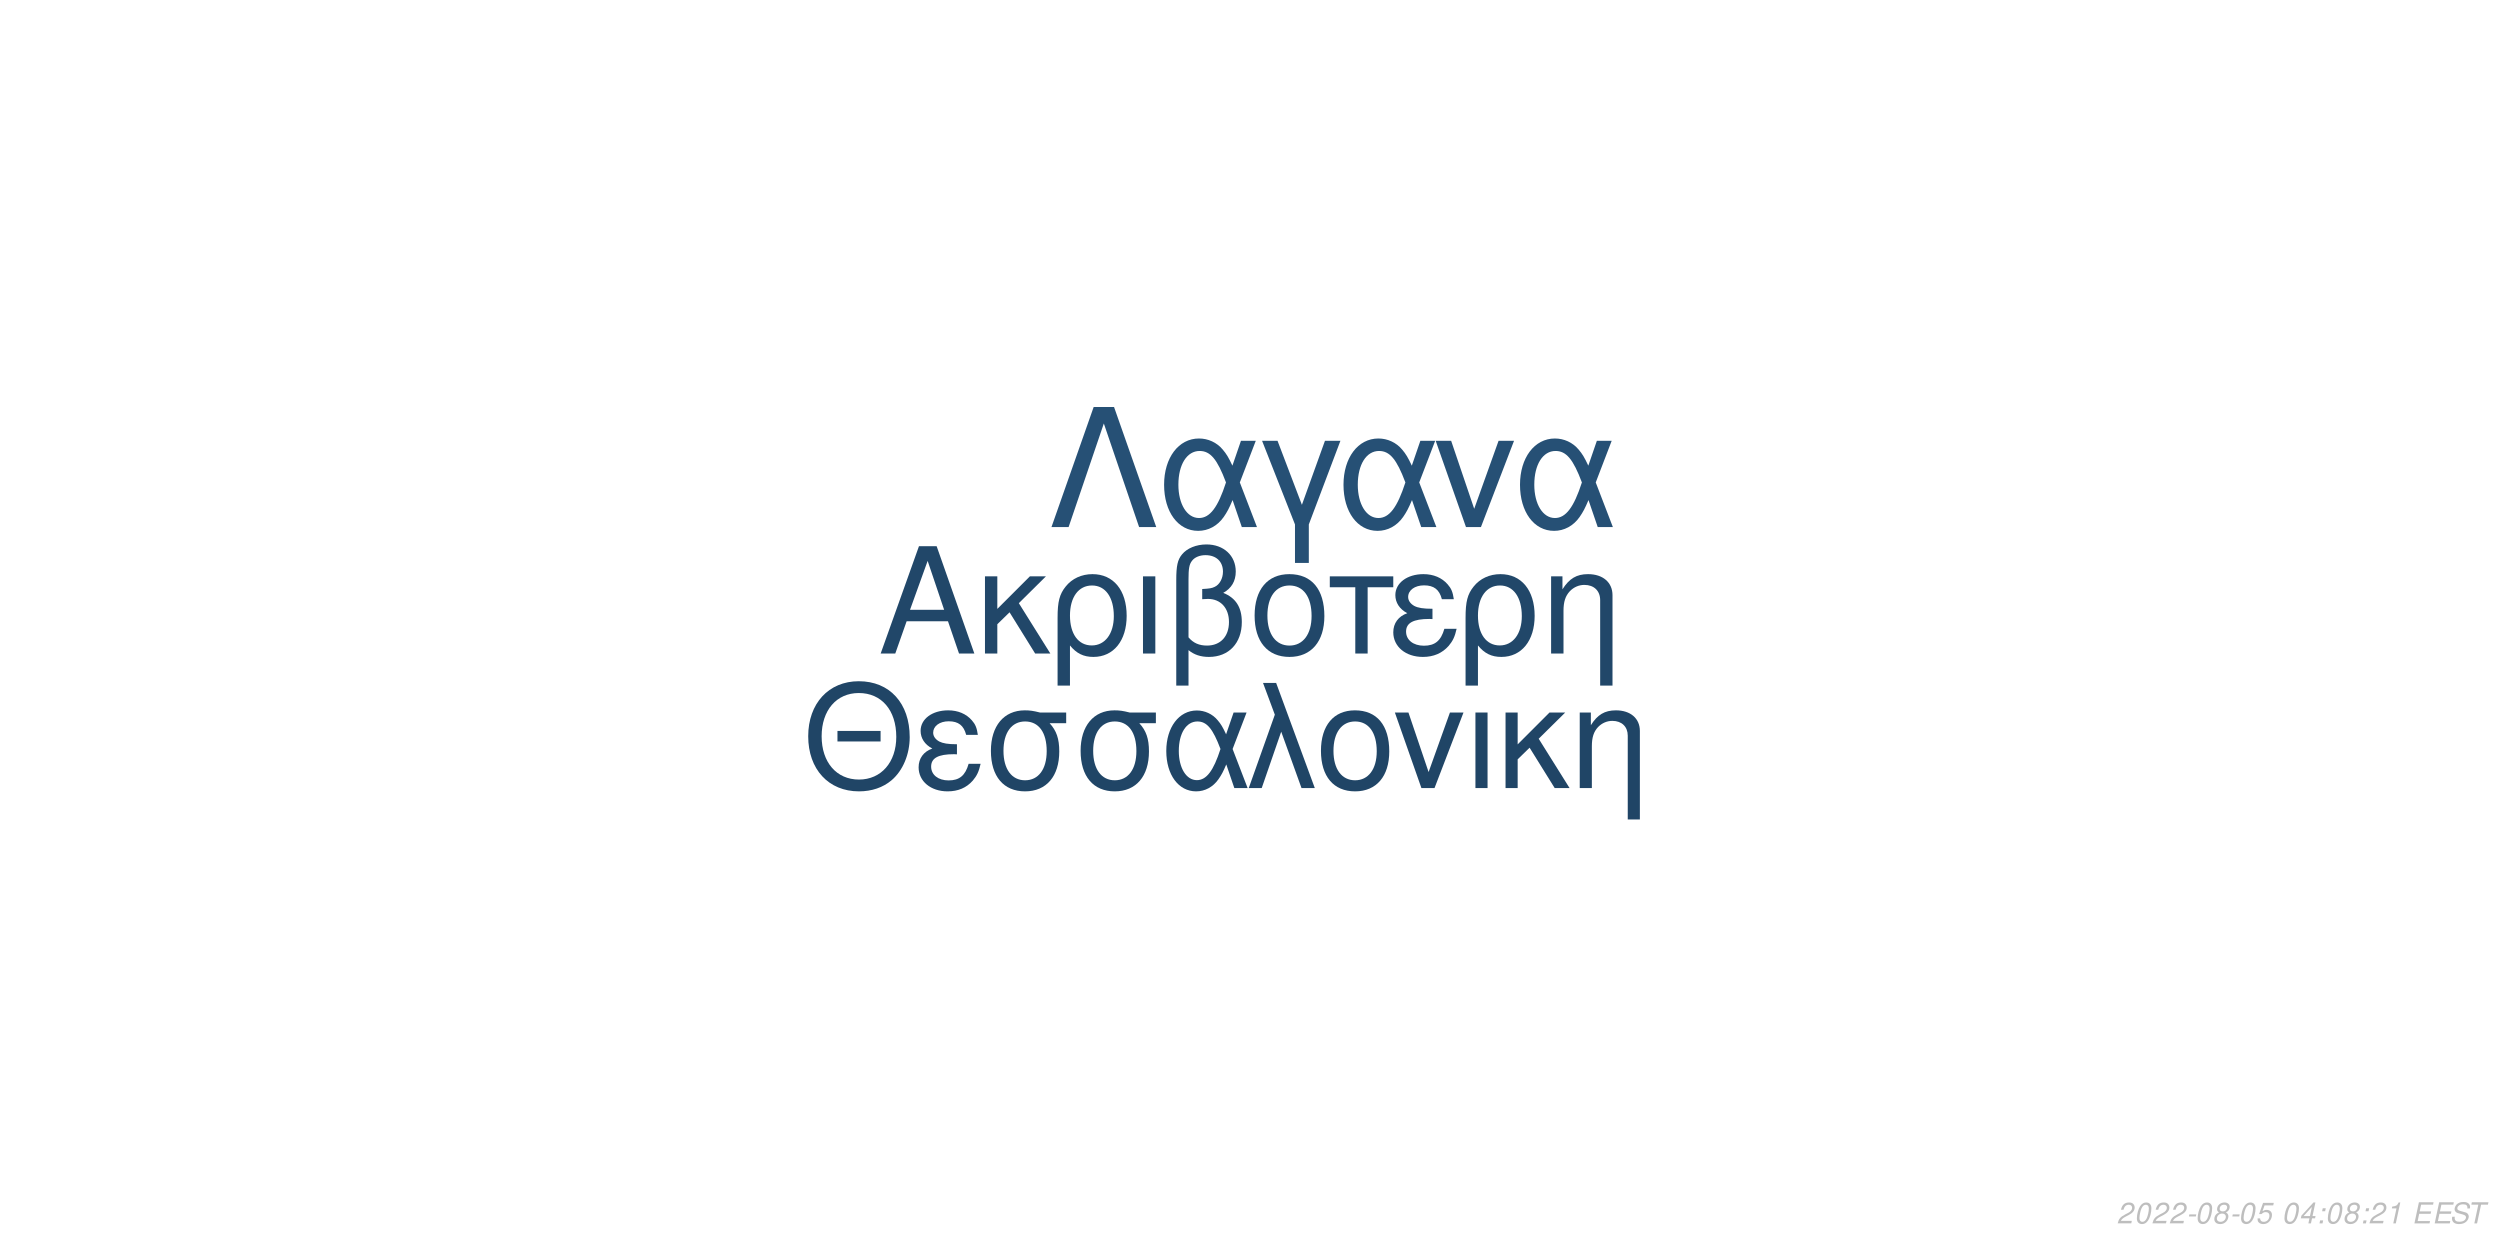
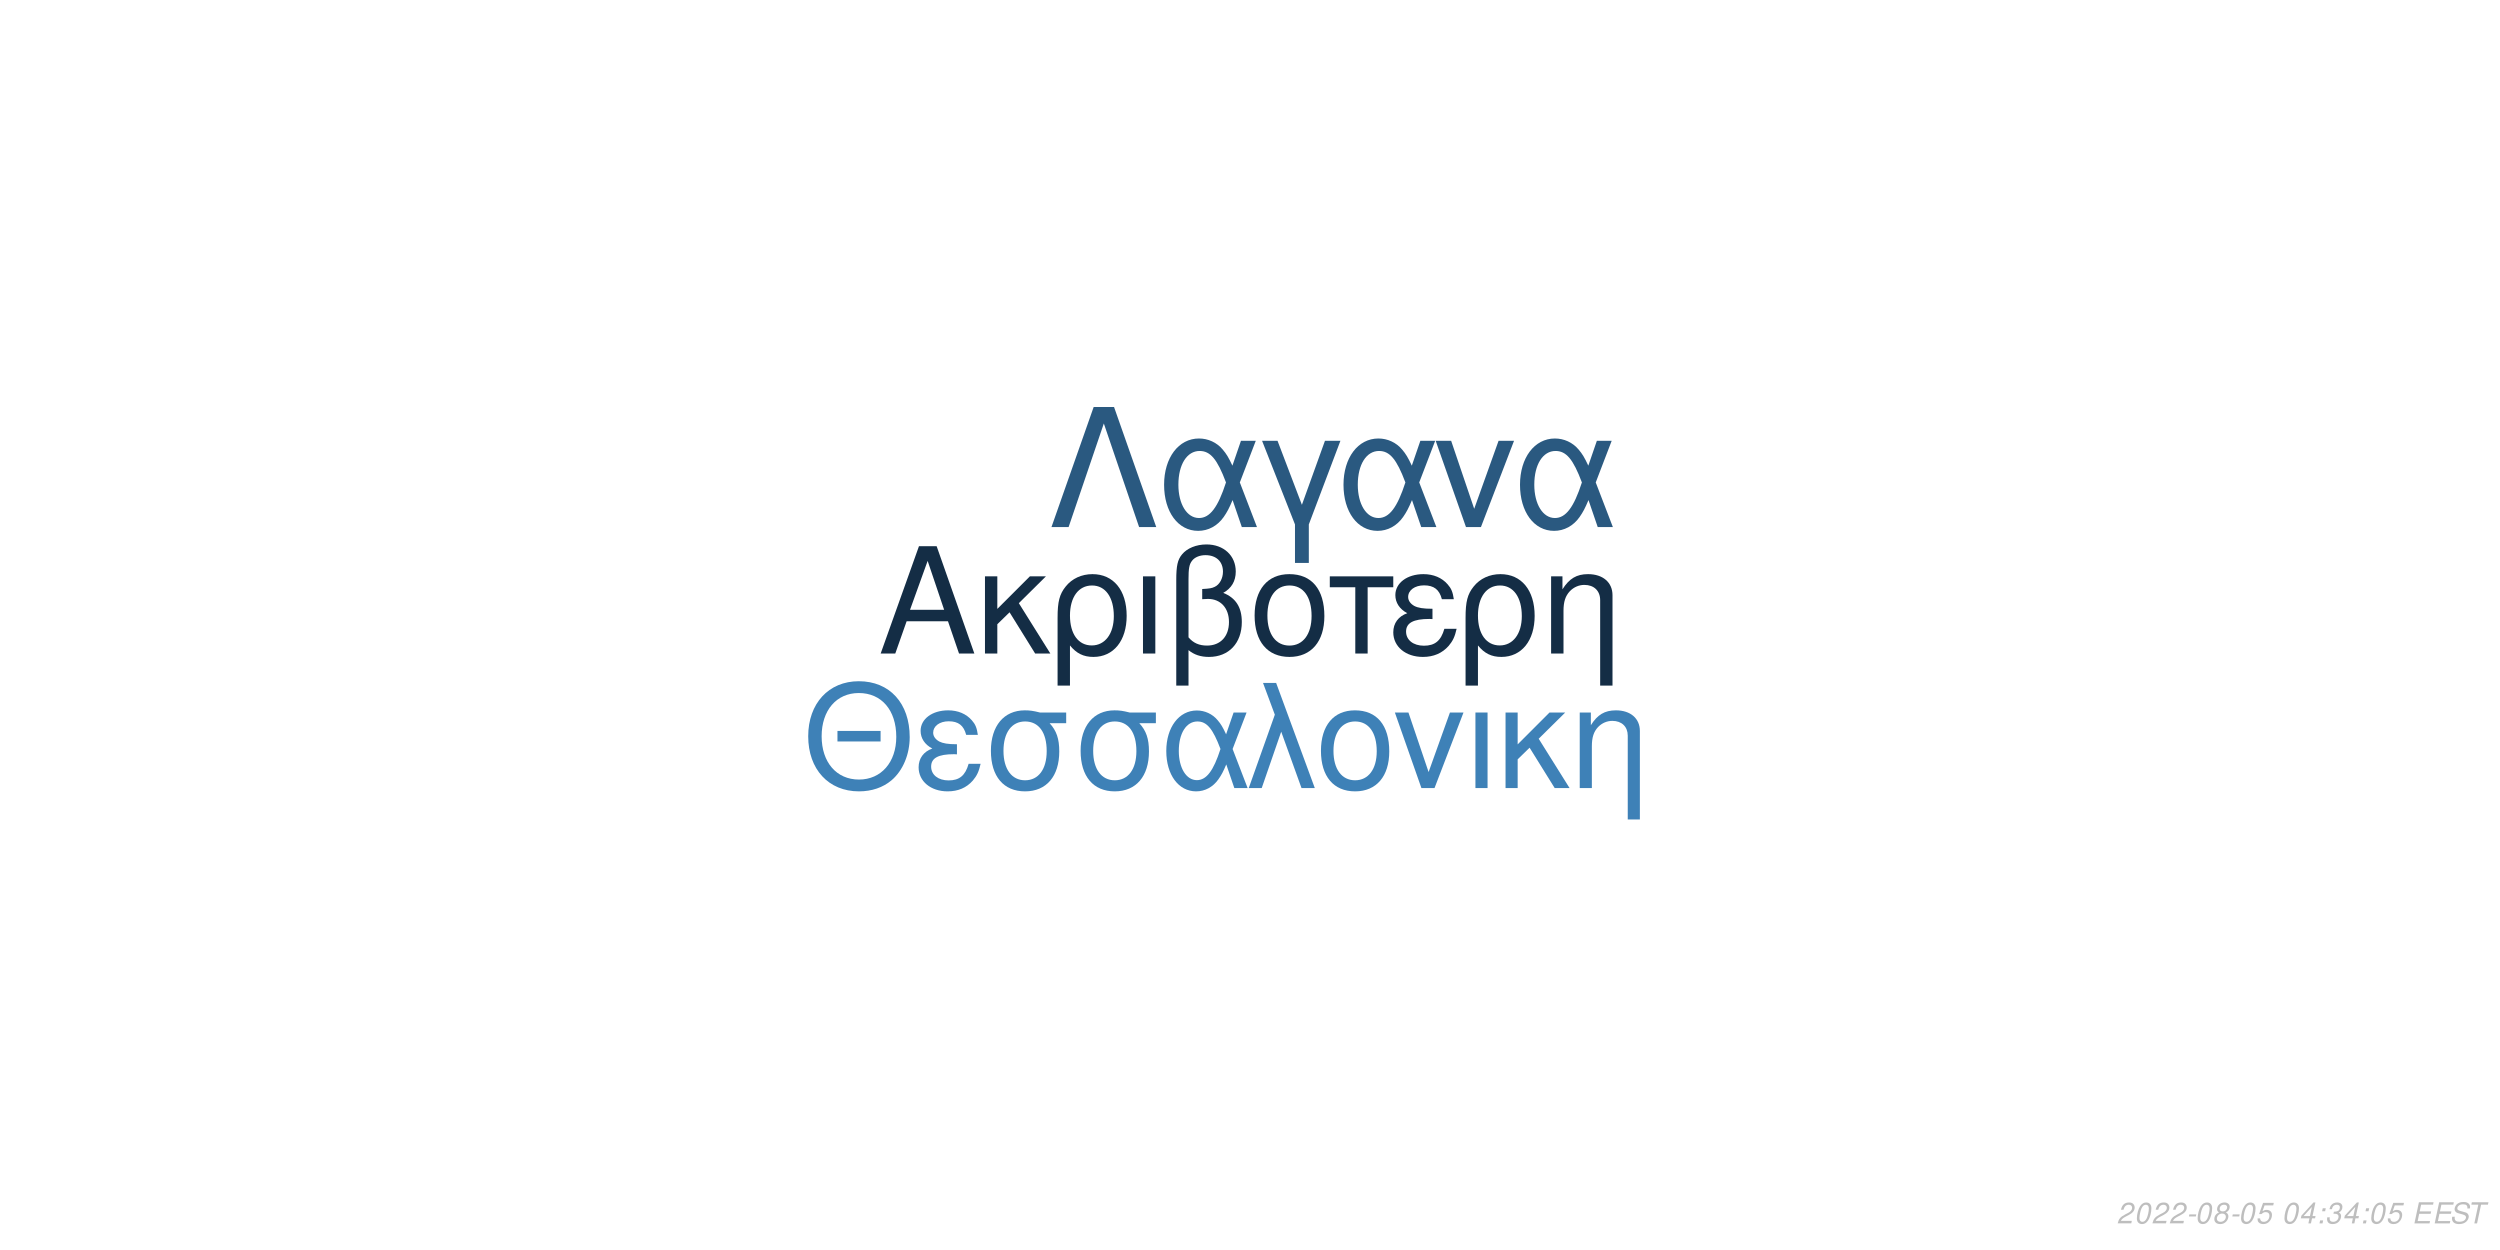
<svg xmlns="http://www.w3.org/2000/svg" xmlns:xlink="http://www.w3.org/1999/xlink" width="864pt" height="432pt" viewBox="0 0 864 432" version="1.1">
  <defs>
    <g>
      <symbol overflow="visible" id="glyph0-0">
        <path style="stroke:none;" d="" />
      </symbol>
      <symbol overflow="visible" id="glyph0-1">
        <path style="stroke:none;" d="M 24.125 -11.141 L 27.938 0 L 33.234 0 L 20.203 -37.094 L 14.094 -37.094 L 0.859 0 L 5.906 0 L 9.828 -11.141 Z M 22.797 -15.109 L 11 -15.109 L 17.094 -32.016 Z M 22.797 -15.109 " />
      </symbol>
      <symbol overflow="visible" id="glyph0-2">
        <path style="stroke:none;" d="M 7.172 -15.422 L 7.172 -26.672 L 2.906 -26.672 L 2.906 0 L 7.172 0 L 7.172 -10.125 L 11.406 -14.25 L 20.25 0 L 25.5 0 L 14.609 -17.406 L 23.969 -26.672 L 18.422 -26.672 Z M 7.172 -15.422 " />
      </symbol>
      <symbol overflow="visible" id="glyph0-3">
        <path style="stroke:none;" d="M 3 11.094 L 7.281 11.094 L 7.281 -2.797 C 9.516 -0.047 11.953 1.172 15.375 1.172 C 22.344 1.172 26.875 -4.422 26.875 -13.031 C 26.875 -21.891 22.297 -27.438 15.062 -27.438 C 11.297 -27.438 7.984 -25.906 5.797 -23.156 C 3.672 -20.516 3 -17.969 3 -12.359 Z M 14.906 -23.516 C 19.547 -23.516 22.438 -19.438 22.438 -12.922 C 22.438 -6.812 19.391 -2.797 14.812 -2.797 C 10.172 -2.797 7.281 -6.766 7.281 -13.125 C 7.281 -19.484 10.234 -23.516 14.906 -23.516 Z M 14.906 -23.516 " />
      </symbol>
      <symbol overflow="visible" id="glyph0-4">
        <path style="stroke:none;" d="M 3.516 0 L 7.781 0 L 7.781 -26.672 L 3.516 -26.672 Z M 3.516 0 " />
      </symbol>
      <symbol overflow="visible" id="glyph0-5">
        <path style="stroke:none;" d="M 4.016 11.094 L 8.25 11.094 L 8.25 -1.172 C 10.172 0.406 12.422 1.172 15.312 1.172 C 22.188 1.172 26.672 -3.609 26.672 -10.891 C 26.672 -15.984 24.578 -19.234 20.25 -20.969 C 23.109 -22.547 24.578 -25.031 24.578 -28.344 C 24.578 -33.844 20.406 -37.703 14.453 -37.703 C 10.938 -37.703 7.734 -36.391 6 -34.25 C 4.484 -32.422 4.016 -30.328 4.016 -25.391 Z M 8.25 -25.656 C 8.25 -29.359 8.5 -30.844 9.469 -32.062 C 10.375 -33.281 12.156 -34 14.094 -34 C 17.812 -34 20.156 -31.812 20.156 -28.297 C 20.156 -25.953 18.984 -23.812 17.297 -23.047 C 16.281 -22.547 15.469 -22.438 12.984 -22.297 L 12.984 -18.781 C 13.734 -18.828 14.344 -18.875 14.969 -18.875 C 19.344 -18.875 22.234 -15.719 22.234 -10.891 C 22.234 -5.906 19.281 -2.75 14.656 -2.75 C 11.953 -2.75 9.922 -3.609 8.25 -5.594 Z M 8.25 -25.656 " />
      </symbol>
      <symbol overflow="visible" id="glyph0-6">
        <path style="stroke:none;" d="M 14.094 -27.438 C 6.562 -27.438 2.094 -22.094 2.094 -13.125 C 2.094 -4.125 6.562 1.172 14.141 1.172 C 21.672 1.172 26.203 -4.172 26.203 -12.922 C 26.203 -22.188 21.828 -27.438 14.094 -27.438 Z M 14.141 -23.516 C 18.938 -23.516 21.781 -19.594 21.781 -12.984 C 21.781 -6.672 18.828 -2.75 14.141 -2.75 C 9.422 -2.75 6.516 -6.672 6.516 -13.125 C 6.516 -19.594 9.422 -23.516 14.141 -23.516 Z M 14.141 -23.516 " />
      </symbol>
      <symbol overflow="visible" id="glyph0-7">
        <path style="stroke:none;" d="M 7.891 0 L 12.156 0 L 12.156 -22.906 L 21.016 -22.906 L 21.016 -26.672 L -0.922 -26.672 L -0.922 -22.906 L 7.891 -22.906 Z M 7.891 0 " />
      </symbol>
      <symbol overflow="visible" id="glyph0-8">
        <path style="stroke:none;" d="M 14.562 -15.469 C 11.344 -15.469 9.562 -15.781 8.297 -16.438 C 6.922 -17.203 6.156 -18.328 6.156 -19.547 C 6.156 -21.891 8.453 -23.562 11.656 -23.562 C 15.062 -23.562 16.953 -22.094 17.812 -18.781 L 21.938 -18.781 C 21.578 -21.266 21.062 -22.5 19.797 -23.922 C 17.812 -26.203 14.906 -27.438 11.453 -27.438 C 5.797 -27.438 1.734 -24.375 1.734 -20.203 C 1.734 -17.609 3.156 -15.375 5.859 -13.938 C 2.797 -12.875 1.016 -10.484 1.016 -7.328 C 1.016 -2.391 5.297 1.172 11.25 1.172 C 14.969 1.172 17.906 -0.109 20.156 -2.641 C 21.578 -4.328 22.297 -5.797 22.906 -8.547 L 18.672 -8.547 C 17.5 -4.422 15.422 -2.703 11.609 -2.703 C 7.938 -2.703 5.438 -4.688 5.438 -7.578 C 5.438 -10.578 7.938 -11.953 13.484 -11.953 C 13.641 -11.953 14.094 -11.953 14.562 -11.906 Z M 14.562 -15.469 " />
      </symbol>
      <symbol overflow="visible" id="glyph0-9">
        <path style="stroke:none;" d="M 3.562 -26.672 L 3.562 0 L 7.844 0 L 7.844 -14.703 C 7.844 -17.906 8.5 -19.891 10.031 -21.531 C 11.406 -22.953 13.188 -23.719 15.062 -23.719 C 18.375 -23.719 20.516 -21.672 20.516 -18.469 L 20.516 11.094 L 24.781 11.094 L 24.781 -20.156 C 24.781 -24.578 21.469 -27.438 16.328 -27.438 C 12.359 -27.438 9.828 -25.906 7.484 -22.188 L 7.484 -26.672 Z M 3.562 -26.672 " />
      </symbol>
      <symbol overflow="visible" id="glyph1-0">
        <path style="stroke:none;" d="" />
      </symbol>
      <symbol overflow="visible" id="glyph1-1">
        <path style="stroke:none;" d="M 26.859 -19.734 L 11.953 -19.734 L 11.953 -16.094 L 26.859 -16.094 Z M 19.328 -36.922 C 8.922 -36.922 1.844 -29.25 1.844 -17.891 C 1.844 -6.484 8.875 1.141 19.391 1.141 C 23.812 1.141 27.703 -0.203 30.641 -2.688 C 34.578 -6.031 36.922 -11.656 36.922 -17.594 C 36.922 -29.297 30 -36.922 19.328 -36.922 Z M 19.328 -32.844 C 27.203 -32.844 32.281 -26.906 32.281 -17.688 C 32.281 -8.922 27.062 -2.938 19.391 -2.938 C 11.609 -2.938 6.484 -8.922 6.484 -17.891 C 6.484 -26.859 11.609 -32.844 19.328 -32.844 Z M 19.328 -32.844 " />
      </symbol>
      <symbol overflow="visible" id="glyph1-2">
        <path style="stroke:none;" d="M 14.25 -15.141 C 11.109 -15.141 9.375 -15.453 8.125 -16.094 C 6.781 -16.844 6.031 -17.938 6.031 -19.141 C 6.031 -21.422 8.266 -23.078 11.406 -23.078 C 14.75 -23.078 16.594 -21.625 17.438 -18.391 L 21.469 -18.391 C 21.125 -20.828 20.625 -22.031 19.391 -23.422 C 17.438 -25.656 14.594 -26.859 11.219 -26.859 C 5.688 -26.859 1.688 -23.875 1.688 -19.781 C 1.688 -17.234 3.094 -15.047 5.734 -13.656 C 2.734 -12.609 1 -10.266 1 -7.172 C 1 -2.344 5.188 1.141 11.016 1.141 C 14.656 1.141 17.547 -0.094 19.734 -2.594 C 21.125 -4.234 21.828 -5.688 22.422 -8.375 L 18.281 -8.375 C 17.141 -4.328 15.094 -2.641 11.359 -2.641 C 7.766 -2.641 5.328 -4.578 5.328 -7.422 C 5.328 -10.359 7.766 -11.703 13.203 -11.703 C 13.359 -11.703 13.797 -11.703 14.25 -11.656 Z M 14.25 -15.141 " />
      </symbol>
      <symbol overflow="visible" id="glyph1-3">
        <path style="stroke:none;" d="M 29 -26.109 L 19.938 -26.109 C 17.594 -26.703 16.438 -26.859 14.703 -26.859 C 7.469 -26.859 2.984 -21.469 2.984 -12.859 C 2.984 -4.031 7.375 1.141 14.797 1.141 C 22.172 1.141 26.609 -4.078 26.609 -12.656 C 26.609 -17.047 25.656 -19.828 23.266 -22.422 L 29 -22.422 Z M 14.797 -23.016 C 19.531 -23.016 22.266 -19.234 22.266 -12.75 C 22.266 -6.531 19.438 -2.688 14.797 -2.688 C 10.172 -2.688 7.328 -6.531 7.328 -12.859 C 7.328 -19.188 10.172 -23.016 14.797 -23.016 Z M 14.797 -23.016 " />
      </symbol>
      <symbol overflow="visible" id="glyph1-4">
        <path style="stroke:none;" d="M 29.344 -26.109 L 24.859 -26.109 L 22.266 -18.578 C 21.125 -21.031 20.484 -22.125 19.328 -23.469 C 17.547 -25.609 14.906 -26.812 12.156 -26.812 C 5.984 -26.812 1.594 -20.984 1.594 -12.812 C 1.594 -4.578 5.828 1.141 11.906 1.141 C 14.953 1.141 17.734 -0.344 19.625 -3.047 C 20.672 -4.531 21.281 -5.688 22.328 -8.172 L 25.109 0 L 29.703 0 L 24.516 -13.5 Z M 20.328 -13.5 C 17.891 -5.922 15.453 -2.734 12.156 -2.734 C 8.516 -2.734 5.922 -6.922 5.922 -12.812 C 5.922 -18.938 8.516 -23.016 12.359 -23.016 C 15.594 -23.016 17.688 -20.531 20.328 -13.5 Z M 20.328 -13.5 " />
      </symbol>
      <symbol overflow="visible" id="glyph1-5">
        <path style="stroke:none;" d="M 1.094 0 L 5.578 0 L 12.312 -19.484 L 19.328 0 L 23.922 0 L 10.562 -36.328 L 6.031 -36.328 L 10.109 -25.359 Z M 1.094 0 " />
      </symbol>
      <symbol overflow="visible" id="glyph1-6">
        <path style="stroke:none;" d="M 13.797 -26.859 C 6.422 -26.859 2.047 -21.625 2.047 -12.859 C 2.047 -4.031 6.422 1.141 13.859 1.141 C 21.234 1.141 25.656 -4.078 25.656 -12.656 C 25.656 -21.719 21.375 -26.859 13.797 -26.859 Z M 13.859 -23.016 C 18.531 -23.016 21.328 -19.188 21.328 -12.703 C 21.328 -6.531 18.438 -2.688 13.859 -2.688 C 9.219 -2.688 6.375 -6.531 6.375 -12.859 C 6.375 -19.188 9.219 -23.016 13.859 -23.016 Z M 13.859 -23.016 " />
      </symbol>
      <symbol overflow="visible" id="glyph1-7">
        <path style="stroke:none;" d="M 14.297 0 L 24.312 -26.109 L 19.625 -26.109 L 12.25 -5.531 L 5.281 -26.109 L 0.594 -26.109 L 9.766 0 Z M 14.297 0 " />
      </symbol>
      <symbol overflow="visible" id="glyph1-8">
        <path style="stroke:none;" d="M 3.438 0 L 7.625 0 L 7.625 -26.109 L 3.438 -26.109 Z M 3.438 0 " />
      </symbol>
      <symbol overflow="visible" id="glyph1-9">
        <path style="stroke:none;" d="M 7.031 -15.094 L 7.031 -26.109 L 2.844 -26.109 L 2.844 0 L 7.031 0 L 7.031 -9.922 L 11.156 -13.953 L 19.828 0 L 24.969 0 L 14.297 -17.047 L 23.469 -26.109 L 18.031 -26.109 Z M 7.031 -15.094 " />
      </symbol>
      <symbol overflow="visible" id="glyph1-10">
        <path style="stroke:none;" d="M 3.484 -26.109 L 3.484 0 L 7.672 0 L 7.672 -14.406 C 7.672 -17.547 8.328 -19.484 9.812 -21.078 C 11.156 -22.469 12.906 -23.219 14.75 -23.219 C 17.984 -23.219 20.078 -21.234 20.078 -18.094 L 20.078 10.859 L 24.266 10.859 L 24.266 -19.734 C 24.266 -24.062 21.031 -26.859 16 -26.859 C 12.109 -26.859 9.609 -25.359 7.328 -21.719 L 7.328 -26.109 Z M 3.484 -26.109 " />
      </symbol>
      <symbol overflow="visible" id="glyph2-0">
        <path style="stroke:none;" d="" />
      </symbol>
      <symbol overflow="visible" id="glyph2-1">
        <path style="stroke:none;" d="M 22.531 -41.484 L 15.484 -41.484 L 0.906 0 L 6.828 0 L 19 -35.797 L 31.188 0 L 37.109 0 Z M 22.531 -41.484 " />
      </symbol>
      <symbol overflow="visible" id="glyph2-2">
        <path style="stroke:none;" d="M 33.516 -29.812 L 28.391 -29.812 L 25.438 -21.219 C 24.125 -24.016 23.391 -25.266 22.078 -26.797 C 20.031 -29.25 17.016 -30.609 13.891 -30.609 C 6.828 -30.609 1.828 -23.953 1.828 -14.625 C 1.828 -5.234 6.656 1.312 13.594 1.312 C 17.078 1.312 20.266 -0.391 22.422 -3.469 C 23.609 -5.172 24.297 -6.484 25.5 -9.328 L 28.688 0 L 33.922 0 L 28 -15.422 Z M 23.219 -15.422 C 20.422 -6.766 17.641 -3.125 13.891 -3.125 C 9.734 -3.125 6.766 -7.906 6.766 -14.625 C 6.766 -21.625 9.734 -26.297 14.109 -26.297 C 17.812 -26.297 20.203 -23.453 23.219 -15.422 Z M 23.219 -15.422 " />
      </symbol>
      <symbol overflow="visible" id="glyph2-3">
        <path style="stroke:none;" d="M 12.062 12.406 L 16.844 12.406 L 16.844 -0.906 L 27.766 -29.812 L 22.422 -29.812 L 14.453 -7.688 L 6.031 -29.812 L 0.688 -29.812 L 12.062 -0.906 Z M 12.062 12.406 " />
      </symbol>
      <symbol overflow="visible" id="glyph2-4">
        <path style="stroke:none;" d="M 16.328 0 L 27.766 -29.812 L 22.422 -29.812 L 14 -6.312 L 6.031 -29.812 L 0.688 -29.812 L 11.156 0 Z M 16.328 0 " />
      </symbol>
      <symbol overflow="visible" id="glyph3-0">
        <path style="stroke:none;" d="" />
      </symbol>
      <symbol overflow="visible" id="glyph3-1">
        <path style="stroke:none;" d="M 5.234 -0.875 L 1.469 -0.875 C 1.641 -1.375 2.203 -1.891 3.109 -2.344 L 4.234 -2.938 C 5.562 -3.625 6.219 -4.469 6.219 -5.484 C 6.219 -5.938 6.062 -6.359 5.797 -6.656 C 5.469 -7.047 4.984 -7.234 4.312 -7.234 C 2.766 -7.234 1.891 -6.453 1.484 -4.734 L 2.375 -4.734 C 2.484 -5.188 2.609 -5.484 2.797 -5.75 C 3.094 -6.203 3.609 -6.453 4.188 -6.453 C 4.891 -6.453 5.344 -6.031 5.344 -5.375 C 5.344 -4.703 4.859 -4.094 4.016 -3.656 L 2.984 -3.125 C 1.234 -2.188 0.797 -1.656 0.344 -0.016 L 5.047 -0.016 Z M 5.234 -0.875 " />
      </symbol>
      <symbol overflow="visible" id="glyph3-2">
        <path style="stroke:none;" d="M 4.203 -7.234 C 3.375 -7.234 2.688 -6.812 2.125 -5.984 C 1.484 -5.047 0.984 -3.188 0.984 -1.734 C 0.984 -1.109 1.172 -0.562 1.484 -0.266 C 1.797 0.047 2.281 0.234 2.766 0.234 C 3.625 0.234 4.281 -0.156 4.859 -1.016 C 5.516 -1.953 6 -3.797 6 -5.266 C 6 -6.5 5.328 -7.234 4.203 -7.234 Z M 4.094 -6.453 C 4.734 -6.453 5.125 -5.984 5.125 -5.156 C 5.125 -4.203 4.781 -2.625 4.406 -1.812 C 3.984 -0.938 3.516 -0.547 2.875 -0.547 C 2.25 -0.547 1.875 -1.031 1.875 -1.828 C 1.875 -2.797 2.203 -4.344 2.594 -5.203 C 2.984 -6.047 3.453 -6.453 4.094 -6.453 Z M 4.094 -6.453 " />
      </symbol>
      <symbol overflow="visible" id="glyph3-3">
        <path style="stroke:none;" d="M 3.516 -3.125 L 1.125 -3.125 L 0.969 -2.406 L 3.359 -2.406 Z M 3.516 -3.125 " />
      </symbol>
      <symbol overflow="visible" id="glyph3-4">
        <path style="stroke:none;" d="M 4.766 -3.797 C 5.078 -3.969 5.234 -4.078 5.438 -4.234 C 5.812 -4.594 6.062 -5.172 6.062 -5.734 C 6.062 -6.625 5.344 -7.234 4.266 -7.234 C 2.812 -7.234 1.703 -6.219 1.703 -4.875 C 1.703 -4.406 1.875 -4.125 2.359 -3.812 C 1.297 -3.312 0.75 -2.516 0.75 -1.469 C 0.75 -0.438 1.547 0.234 2.812 0.234 C 3.656 0.234 4.359 -0.094 4.938 -0.734 C 5.359 -1.234 5.609 -1.859 5.609 -2.438 C 5.609 -3.047 5.312 -3.516 4.766 -3.797 Z M 4.109 -6.453 C 4.797 -6.453 5.188 -6.125 5.188 -5.578 C 5.188 -5.266 5.062 -4.922 4.859 -4.672 C 4.562 -4.312 4.188 -4.156 3.656 -4.156 C 2.984 -4.156 2.594 -4.453 2.594 -4.984 C 2.594 -5.859 3.203 -6.453 4.109 -6.453 Z M 3.453 -3.406 C 4.234 -3.406 4.734 -2.984 4.734 -2.312 C 4.734 -1.312 3.922 -0.547 2.875 -0.547 C 2.125 -0.547 1.625 -0.969 1.625 -1.625 C 1.625 -2.609 2.438 -3.406 3.453 -3.406 Z M 3.453 -3.406 " />
      </symbol>
      <symbol overflow="visible" id="glyph3-5">
        <path style="stroke:none;" d="M 6.297 -7.094 L 2.594 -7.094 L 1.234 -3.234 L 2.047 -3.234 C 2.656 -3.766 2.938 -3.906 3.531 -3.906 C 4.328 -3.906 4.797 -3.453 4.797 -2.688 C 4.797 -1.438 3.969 -0.547 2.828 -0.547 C 2.031 -0.547 1.609 -0.938 1.578 -1.734 L 0.703 -1.734 L 0.703 -1.516 C 0.703 -0.938 0.844 -0.547 1.188 -0.266 C 1.562 0.062 2.078 0.234 2.703 0.234 C 3.656 0.234 4.391 -0.156 4.984 -0.922 C 5.422 -1.5 5.672 -2.234 5.672 -2.953 C 5.672 -4 4.938 -4.672 3.812 -4.672 C 3.328 -4.672 2.906 -4.547 2.406 -4.234 L 3.109 -6.219 L 6.109 -6.219 Z M 6.297 -7.094 " />
      </symbol>
      <symbol overflow="visible" id="glyph3-6">
        <path style="stroke:none;" d="" />
      </symbol>
      <symbol overflow="visible" id="glyph3-7">
        <path style="stroke:none;" d="M 3.625 -1.75 L 3.266 0 L 4.141 0 L 4.516 -1.75 L 5.562 -1.75 L 5.734 -2.531 L 4.688 -2.531 L 5.688 -7.234 L 5.016 -7.234 L 0.844 -2.672 L 0.641 -1.75 Z M 3.797 -2.531 L 1.594 -2.531 L 4.469 -5.703 Z M 3.797 -2.531 " />
      </symbol>
      <symbol overflow="visible" id="glyph3-8">
        <path style="stroke:none;" d="M 2.359 -1.031 L 1.312 -1.031 L 1.094 0 L 2.141 0 Z M 3.266 -5.234 L 2.219 -5.234 L 2 -4.203 L 3.047 -4.203 Z M 3.266 -5.234 " />
      </symbol>
      <symbol overflow="visible" id="glyph3-9">
-         <path style="stroke:none;" d="M 3.703 -5.188 L 2.594 0 L 3.469 0 L 5.016 -7.234 L 4.438 -7.234 C 3.906 -6.156 3.688 -6.016 2.234 -5.812 L 2.109 -5.188 Z M 3.703 -5.188 " />
+         <path style="stroke:none;" d="M 2.922 -3.312 C 3.125 -3.344 3.234 -3.344 3.375 -3.344 C 4.203 -3.344 4.688 -3 4.688 -2.406 C 4.688 -1.312 3.906 -0.547 2.781 -0.547 C 2.047 -0.547 1.594 -0.938 1.594 -1.562 C 1.594 -1.719 1.609 -1.844 1.656 -2.094 L 0.766 -2.094 C 0.734 -1.797 0.719 -1.641 0.719 -1.469 C 0.719 -0.375 1.406 0.234 2.641 0.234 C 3.547 0.234 4.297 -0.078 4.812 -0.656 C 5.266 -1.156 5.562 -1.875 5.562 -2.547 C 5.562 -3.125 5.344 -3.453 4.797 -3.734 C 5.641 -4.234 6.016 -4.844 6.016 -5.734 C 6.016 -6.656 5.312 -7.234 4.203 -7.234 C 3.375 -7.234 2.672 -6.938 2.188 -6.375 C 1.891 -6.031 1.703 -5.641 1.516 -4.906 L 2.391 -4.906 C 2.5 -5.359 2.594 -5.594 2.734 -5.812 C 3.047 -6.234 3.516 -6.453 4.078 -6.453 C 4.734 -6.453 5.141 -6.125 5.141 -5.578 C 5.141 -5.188 5.016 -4.797 4.797 -4.547 C 4.516 -4.234 4 -4.062 3.266 -4.062 L 3.078 -4.062 Z M 2.922 -3.312 " />
      </symbol>
      <symbol overflow="visible" id="glyph3-10">
        <path style="stroke:none;" d="M 2.547 -3.312 L 6.5 -3.312 L 6.688 -4.141 L 2.719 -4.141 L 3.219 -6.469 L 7.344 -6.469 L 7.516 -7.297 L 2.453 -7.297 L 0.906 0 L 6.125 0 L 6.297 -0.812 L 2.016 -0.812 Z M 2.547 -3.312 " />
      </symbol>
      <symbol overflow="visible" id="glyph3-11">
        <path style="stroke:none;" d="M 7.062 -5.156 C 7.125 -5.438 7.141 -5.562 7.141 -5.703 C 7.141 -6.156 6.938 -6.594 6.594 -6.891 C 6.188 -7.25 5.656 -7.406 4.875 -7.406 C 3.844 -7.406 3.047 -7.125 2.5 -6.562 C 2.094 -6.141 1.781 -5.438 1.781 -4.922 C 1.781 -4.297 2.219 -3.766 2.891 -3.562 L 4.594 -3.094 C 5.406 -2.859 5.734 -2.578 5.734 -2.094 C 5.734 -1.781 5.547 -1.406 5.266 -1.141 C 4.844 -0.766 4.266 -0.578 3.453 -0.578 C 2.328 -0.578 1.812 -0.984 1.812 -1.906 C 1.812 -2.047 1.812 -2.125 1.844 -2.312 L 0.984 -2.312 C 0.906 -2.062 0.891 -1.906 0.891 -1.688 C 0.891 -0.484 1.797 0.234 3.297 0.234 C 4.359 0.234 5.234 -0.062 5.812 -0.609 C 6.344 -1.078 6.688 -1.797 6.688 -2.375 C 6.688 -2.641 6.609 -2.906 6.453 -3.156 C 6.234 -3.5 5.938 -3.703 5.469 -3.828 L 3.75 -4.312 C 2.984 -4.547 2.734 -4.734 2.734 -5.188 C 2.734 -5.547 2.875 -5.844 3.188 -6.109 C 3.547 -6.438 4.031 -6.594 4.703 -6.594 C 5.266 -6.594 5.688 -6.484 5.906 -6.297 C 6.094 -6.125 6.219 -5.797 6.219 -5.516 C 6.219 -5.422 6.203 -5.344 6.188 -5.156 Z M 7.062 -5.156 " />
      </symbol>
      <symbol overflow="visible" id="glyph3-12">
        <path style="stroke:none;" d="M 4.938 -6.469 L 7.312 -6.469 L 7.484 -7.297 L 1.75 -7.297 L 1.578 -6.469 L 3.984 -6.469 L 2.609 0 L 3.547 0 Z M 4.938 -6.469 " />
      </symbol>
    </g>
  </defs>
  <g id="surface1">
    <rect x="0" y="0" width="864" height="432" style="fill:rgb(100%,100%,100%);fill-opacity:1;stroke:none;" />
-     <g style="fill:rgb(12.941%,27.843%,41.176%);fill-opacity:1;">
+     <g style="fill:rgb(7.843%,17.647%,27.059%);fill-opacity:1;">
      <use xlink:href="#glyph0-1" x="303.5" y="225.861" />
      <use xlink:href="#glyph0-2" x="337.5" y="225.861" />
      <use xlink:href="#glyph0-3" x="362.5" y="225.861" />
      <use xlink:href="#glyph0-4" x="391.5" y="225.861" />
      <use xlink:href="#glyph0-5" x="402.5" y="225.861" />
      <use xlink:href="#glyph0-6" x="431.5" y="225.861" />
      <use xlink:href="#glyph0-7" x="460.5" y="225.861" />
      <use xlink:href="#glyph0-8" x="480.5" y="225.861" />
      <use xlink:href="#glyph0-3" x="503.5" y="225.861" />
      <use xlink:href="#glyph0-9" x="532.5" y="225.861" />
    </g>
-     <g style="fill:rgb(12.549%,27.059%,40%);fill-opacity:1;">
+     <g style="fill:rgb(24.314%,50.588%,71.765%);fill-opacity:1;">
      <use xlink:href="#glyph1-1" x="277.473" y="272.354" />
      <use xlink:href="#glyph1-2" x="316.473" y="272.354" />
      <use xlink:href="#glyph1-3" x="339.473" y="272.354" />
      <use xlink:href="#glyph1-3" x="370.473" y="272.354" />
      <use xlink:href="#glyph1-4" x="401.473" y="272.354" />
      <use xlink:href="#glyph1-5" x="430.473" y="272.354" />
      <use xlink:href="#glyph1-6" x="454.473" y="272.354" />
      <use xlink:href="#glyph1-7" x="481.473" y="272.354" />
      <use xlink:href="#glyph1-8" x="506.473" y="272.354" />
      <use xlink:href="#glyph1-9" x="517.473" y="272.354" />
      <use xlink:href="#glyph1-10" x="542.473" y="272.354" />
    </g>
-     <g style="fill:rgb(14.902%,31.373%,45.882%);fill-opacity:1;">
+     <g style="fill:rgb(16.471%,34.902%,50.196%);fill-opacity:1;">
      <use xlink:href="#glyph2-1" x="362.484" y="182.152" />
      <use xlink:href="#glyph2-2" x="400.484" y="182.152" />
      <use xlink:href="#glyph2-3" x="435.484" y="182.152" />
      <use xlink:href="#glyph2-2" x="462.484" y="182.152" />
      <use xlink:href="#glyph2-4" x="495.484" y="182.152" />
      <use xlink:href="#glyph2-2" x="523.484" y="182.152" />
    </g>
    <g style="fill:rgb(74.51%,74.51%,74.51%);fill-opacity:1;">
      <use xlink:href="#glyph3-1" x="731.52" y="422.81" />
      <use xlink:href="#glyph3-2" x="737.52" y="422.81" />
      <use xlink:href="#glyph3-1" x="743.52" y="422.81" />
      <use xlink:href="#glyph3-1" x="749.52" y="422.81" />
      <use xlink:href="#glyph3-3" x="755.52" y="422.81" />
      <use xlink:href="#glyph3-2" x="758.52" y="422.81" />
      <use xlink:href="#glyph3-4" x="764.52" y="422.81" />
      <use xlink:href="#glyph3-3" x="770.52" y="422.81" />
      <use xlink:href="#glyph3-2" x="773.52" y="422.81" />
      <use xlink:href="#glyph3-5" x="779.52" y="422.81" />
      <use xlink:href="#glyph3-6" x="785.52" y="422.81" />
      <use xlink:href="#glyph3-2" x="788.52" y="422.81" />
      <use xlink:href="#glyph3-7" x="794.52" y="422.81" />
      <use xlink:href="#glyph3-8" x="800.52" y="422.81" />
-       <use xlink:href="#glyph3-2" x="803.52" y="422.81" />
-       <use xlink:href="#glyph3-4" x="809.52" y="422.81" />
+       <use xlink:href="#glyph3-9" x="803.52" y="422.81" />
+       <use xlink:href="#glyph3-7" x="809.52" y="422.81" />
      <use xlink:href="#glyph3-8" x="815.52" y="422.81" />
-       <use xlink:href="#glyph3-1" x="818.52" y="422.81" />
-       <use xlink:href="#glyph3-9" x="824.52" y="422.81" />
+       <use xlink:href="#glyph3-2" x="818.52" y="422.81" />
+       <use xlink:href="#glyph3-5" x="824.52" y="422.81" />
      <use xlink:href="#glyph3-6" x="830.52" y="422.81" />
      <use xlink:href="#glyph3-10" x="833.52" y="422.81" />
      <use xlink:href="#glyph3-10" x="840.52" y="422.81" />
      <use xlink:href="#glyph3-11" x="846.52" y="422.81" />
      <use xlink:href="#glyph3-12" x="852.52" y="422.81" />
    </g>
  </g>
</svg>
